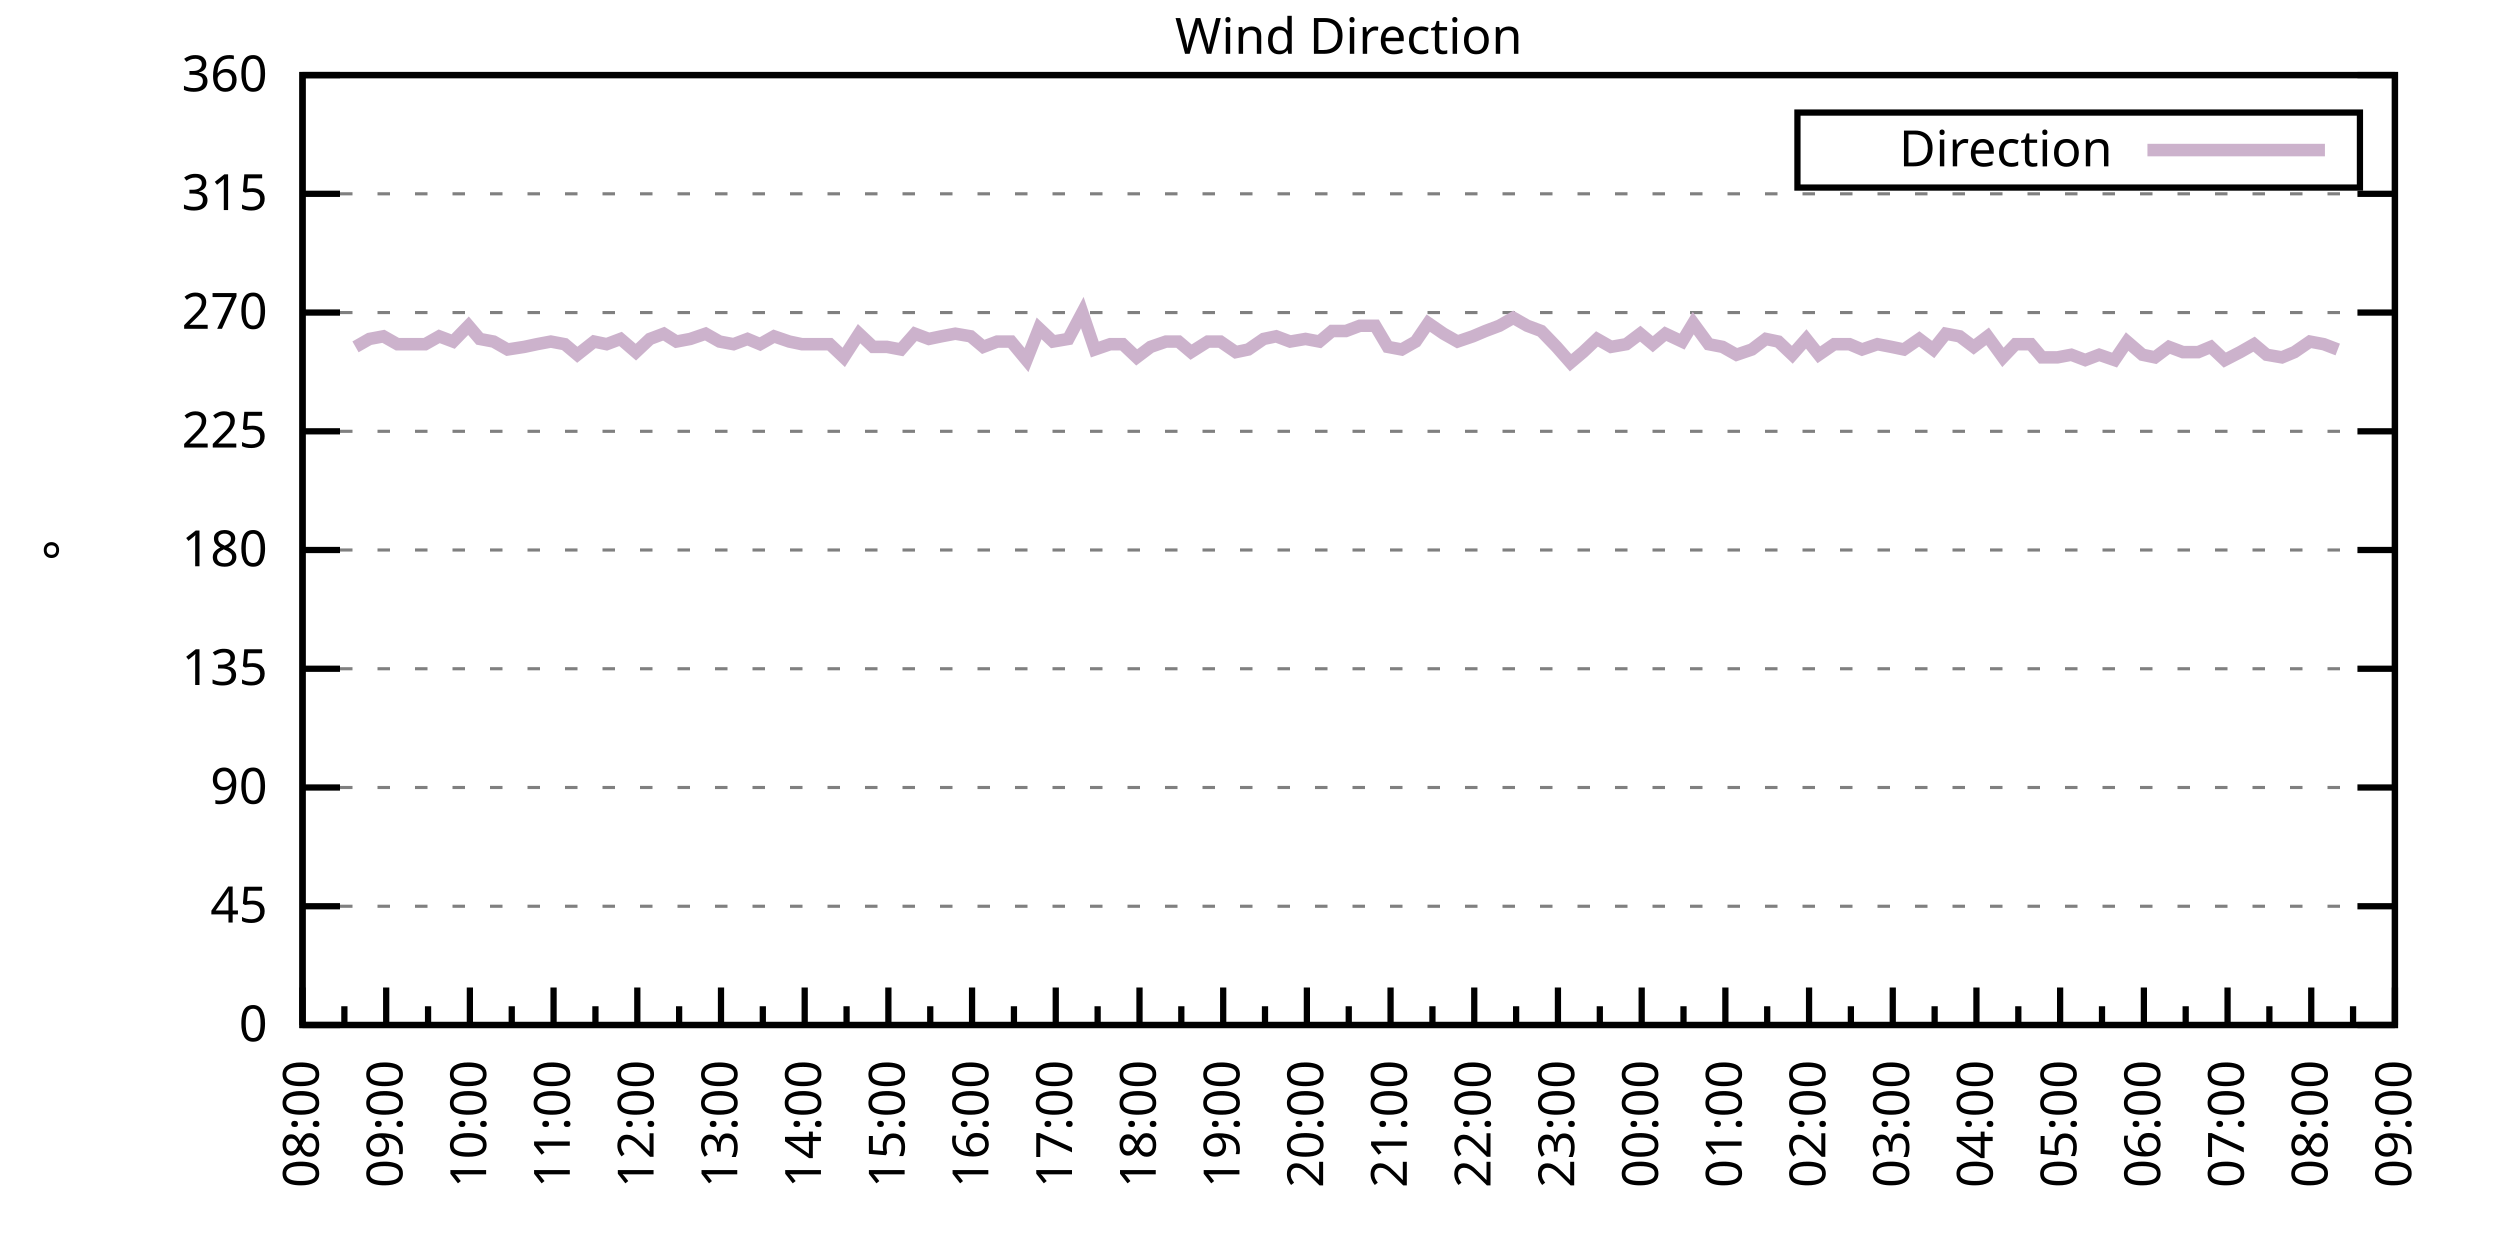
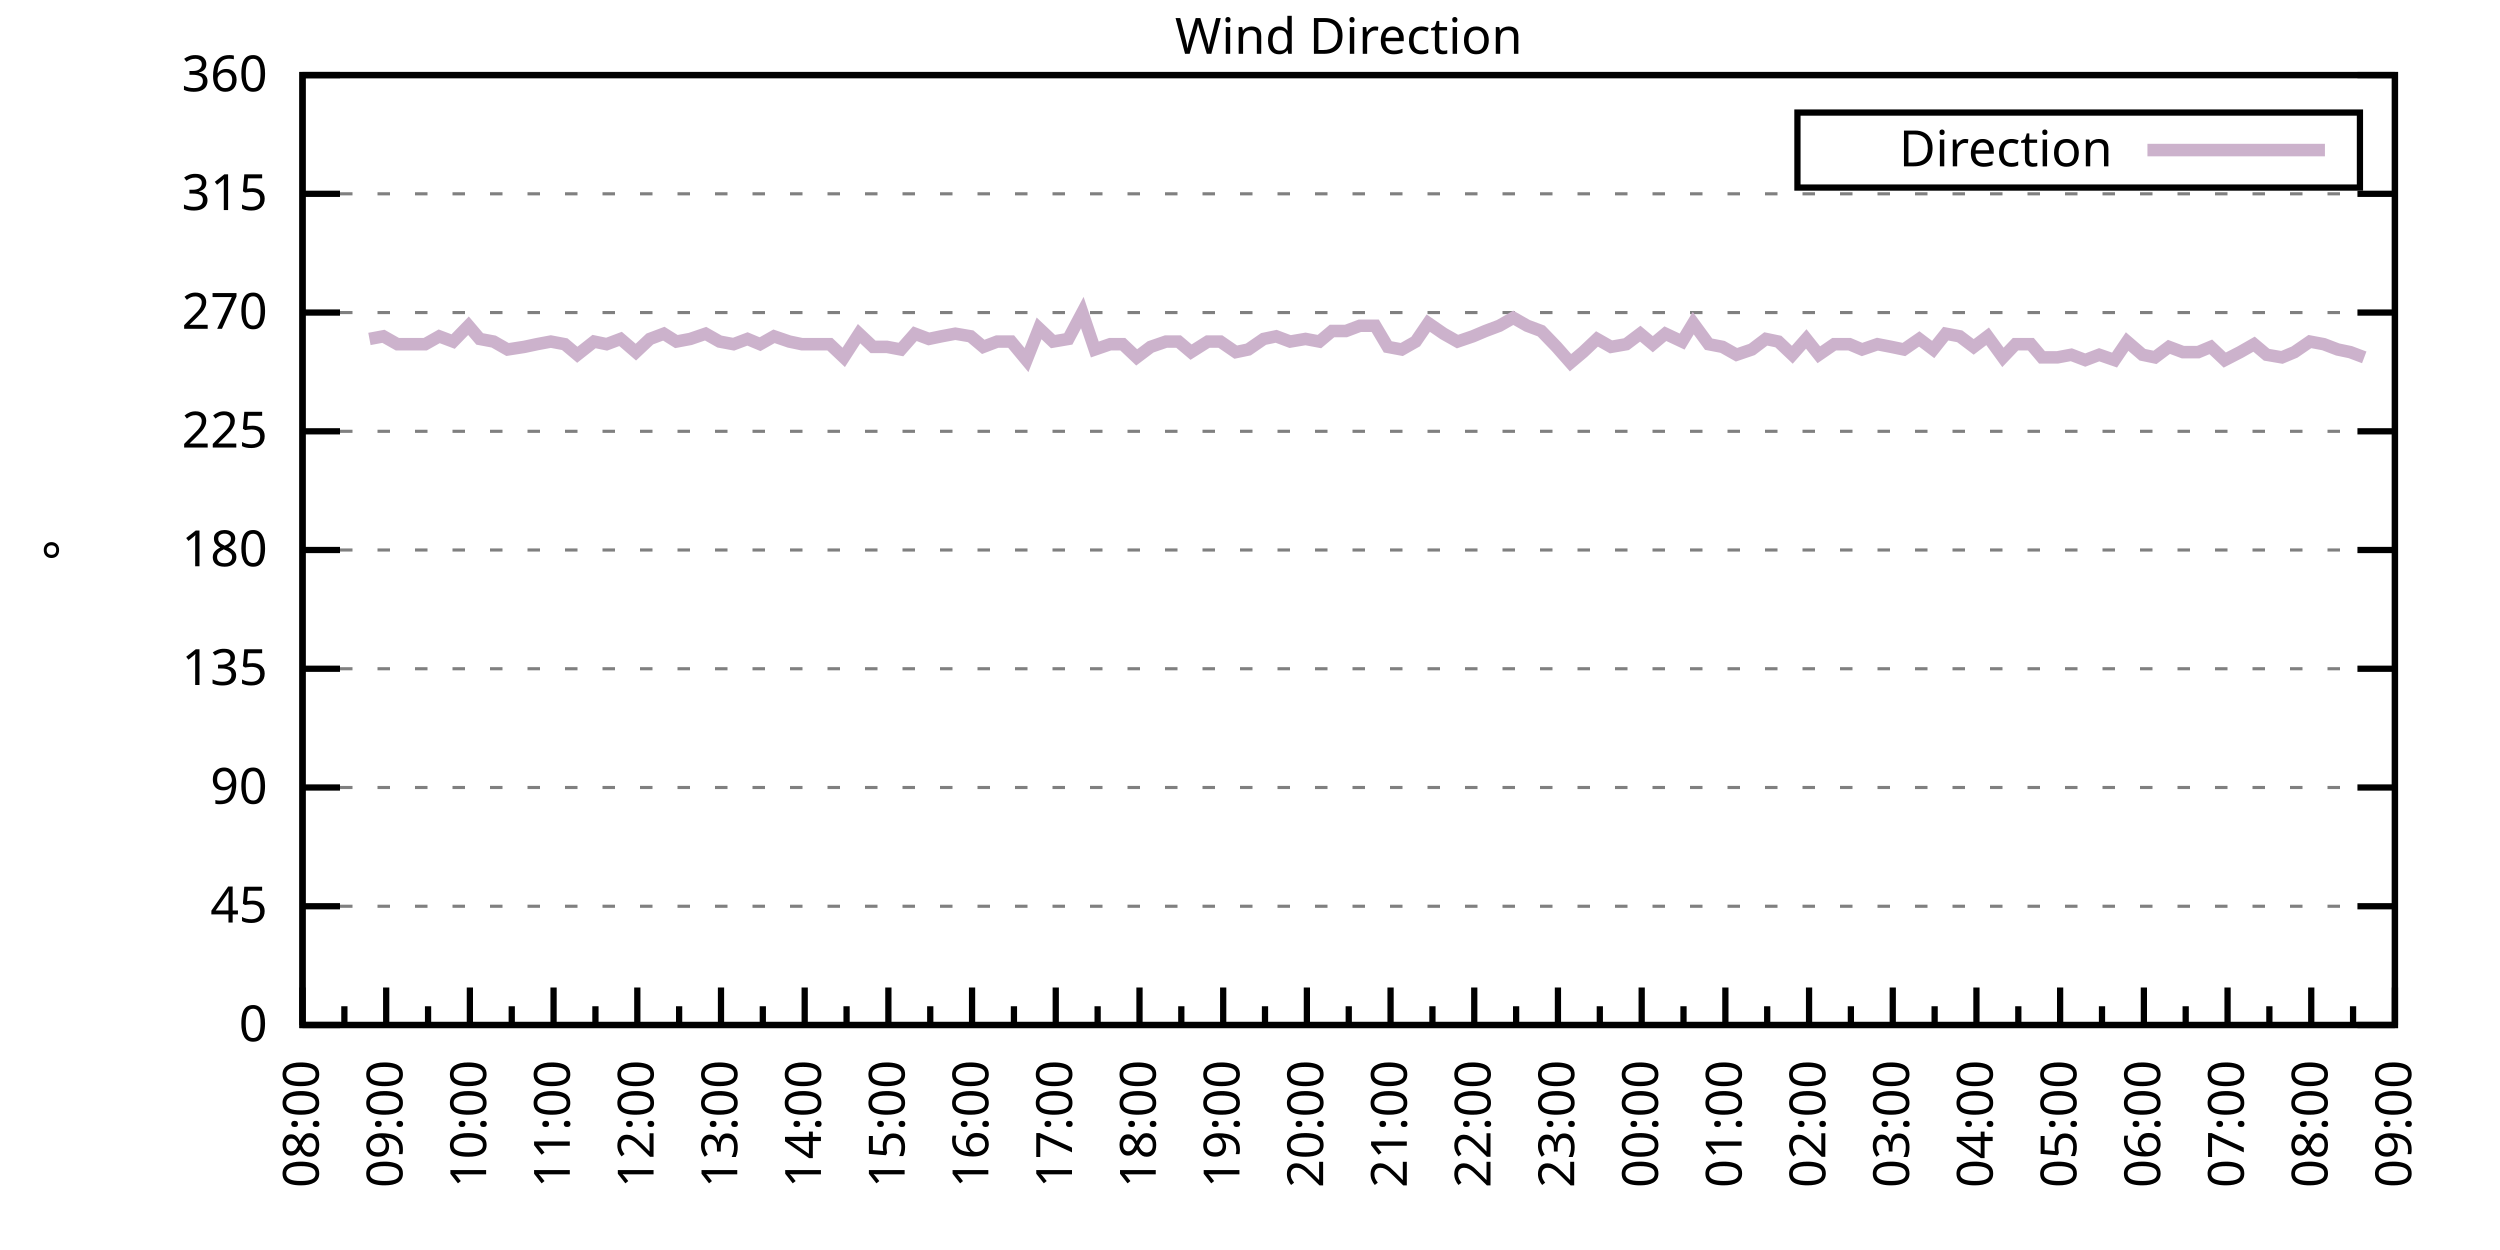
<svg xmlns="http://www.w3.org/2000/svg" xmlns:xlink="http://www.w3.org/1999/xlink" width="400" height="200" viewBox="0 0 400 200">
  <g id="gnuplot_canvas">
    <rect x="0" y="0" width="400" height="200" fill="none" />
    <defs>
      <circle id="gpDot" r="0.5" stroke-width="0.5" stroke="currentColor" />
      <path id="gpPt0" stroke-width="0.333" stroke="currentColor" d="M-1,0 h2 M0,-1 v2" />
      <path id="gpPt1" stroke-width="0.333" stroke="currentColor" d="M-1,-1 L1,1 M1,-1 L-1,1" />
      <path id="gpPt2" stroke-width="0.333" stroke="currentColor" d="M-1,0 L1,0 M0,-1 L0,1 M-1,-1 L1,1 M-1,1 L1,-1" />
      <rect id="gpPt3" stroke-width="0.333" stroke="currentColor" x="-1" y="-1" width="2" height="2" />
      <rect id="gpPt4" stroke-width="0.333" stroke="currentColor" fill="currentColor" x="-1" y="-1" width="2" height="2" />
      <circle id="gpPt5" stroke-width="0.333" stroke="currentColor" cx="0" cy="0" r="1" />
      <use xlink:href="#gpPt5" id="gpPt6" fill="currentColor" stroke="none" />
      <path id="gpPt7" stroke-width="0.333" stroke="currentColor" d="M0,-1.33 L-1.33,0.67 L1.33,0.67 z" />
      <use xlink:href="#gpPt7" id="gpPt8" fill="currentColor" stroke="none" />
      <use xlink:href="#gpPt7" id="gpPt9" stroke="currentColor" transform="rotate(180)" />
      <use xlink:href="#gpPt9" id="gpPt10" fill="currentColor" stroke="none" />
      <use xlink:href="#gpPt3" id="gpPt11" stroke="currentColor" transform="rotate(45)" />
      <use xlink:href="#gpPt11" id="gpPt12" fill="currentColor" stroke="none" />
      <path id="gpPt13" stroke-width="0.333" stroke="currentColor" d="M0,1.330 L1.265,0.411 L0.782,-1.067 L-0.782,-1.076 L-1.265,0.411 z" />
      <use xlink:href="#gpPt13" id="gpPt14" fill="currentColor" stroke="none" />
      <filter id="textbox" filterUnits="objectBoundingBox" x="0" y="0" height="1" width="1">
        <feFlood flood-color="white" flood-opacity="1" result="bgnd" />
        <feComposite in="SourceGraphic" in2="bgnd" operator="atop" />
      </filter>
      <filter id="greybox" filterUnits="objectBoundingBox" x="0" y="0" height="1" width="1">
        <feFlood flood-color="lightgrey" flood-opacity="1" result="grey" />
        <feComposite in="SourceGraphic" in2="grey" operator="atop" />
      </filter>
    </defs>
    <g fill="none" color="white" stroke="currentColor" stroke-width="1.00" stroke-linecap="butt" stroke-linejoin="miter">
</g>
    <g fill="none" color="black" stroke="currentColor" stroke-width="1.00" stroke-linecap="butt" stroke-linejoin="miter">
      <g stroke="none" shape-rendering="crispEdges">
        <polygon fill="rgb(255, 255, 255)" points="48.40,164.00 383.18,164.00 383.18,12.02 48.40,12.02 " />
      </g>
    </g>
    <g fill="none" color="black" stroke="currentColor" stroke-width="1.00" stroke-linecap="butt" stroke-linejoin="miter">
</g>
    <g fill="none" color="black" stroke="black" stroke-width="0.50" stroke-linecap="butt" stroke-linejoin="miter">
</g>
    <g fill="none" color="gray" stroke="currentColor" stroke-width="0.50" stroke-linecap="butt" stroke-linejoin="miter">
      <path stroke="gray" stroke-dasharray="2,4" class="gridline" d="M48.40,164.00 L383.19,164.00  " />
    </g>
    <g fill="none" color="gray" stroke="gray" stroke-width="1.00" stroke-linecap="butt" stroke-linejoin="miter">
</g>
    <g fill="none" color="black" stroke="currentColor" stroke-width="1.00" stroke-linecap="butt" stroke-linejoin="miter">
      <path stroke="black" d="M48.40,164.00 L54.40,164.00 M383.19,164.00 L377.19,164.00  " />
      <g transform="translate(42.80,166.60)" stroke="none" fill="black" font-family="Sans" font-size="8.00" text-anchor="end">
        <text>
          <tspan font-family="Sans"> 0</tspan>
        </text>
      </g>
    </g>
    <g fill="none" color="black" stroke="currentColor" stroke-width="1.00" stroke-linecap="butt" stroke-linejoin="miter">
</g>
    <g fill="none" color="black" stroke="black" stroke-width="0.50" stroke-linecap="butt" stroke-linejoin="miter">
</g>
    <g fill="none" color="gray" stroke="currentColor" stroke-width="0.50" stroke-linecap="butt" stroke-linejoin="miter">
      <path stroke="gray" stroke-dasharray="2,4" class="gridline" d="M48.40,145.00 L383.19,145.00  " />
    </g>
    <g fill="none" color="gray" stroke="gray" stroke-width="1.00" stroke-linecap="butt" stroke-linejoin="miter">
</g>
    <g fill="none" color="black" stroke="currentColor" stroke-width="1.00" stroke-linecap="butt" stroke-linejoin="miter">
      <path stroke="black" d="M48.40,145.00 L54.40,145.00 M383.19,145.00 L377.19,145.00  " />
      <g transform="translate(42.80,147.60)" stroke="none" fill="black" font-family="Sans" font-size="8.00" text-anchor="end">
        <text>
          <tspan font-family="Sans"> 45</tspan>
        </text>
      </g>
    </g>
    <g fill="none" color="black" stroke="currentColor" stroke-width="1.00" stroke-linecap="butt" stroke-linejoin="miter">
</g>
    <g fill="none" color="black" stroke="black" stroke-width="0.50" stroke-linecap="butt" stroke-linejoin="miter">
</g>
    <g fill="none" color="gray" stroke="currentColor" stroke-width="0.50" stroke-linecap="butt" stroke-linejoin="miter">
      <path stroke="gray" stroke-dasharray="2,4" class="gridline" d="M48.40,126.00 L383.19,126.00  " />
    </g>
    <g fill="none" color="gray" stroke="gray" stroke-width="1.00" stroke-linecap="butt" stroke-linejoin="miter">
</g>
    <g fill="none" color="black" stroke="currentColor" stroke-width="1.00" stroke-linecap="butt" stroke-linejoin="miter">
      <path stroke="black" d="M48.40,126.00 L54.40,126.00 M383.19,126.00 L377.19,126.00  " />
      <g transform="translate(42.80,128.60)" stroke="none" fill="black" font-family="Sans" font-size="8.00" text-anchor="end">
        <text>
          <tspan font-family="Sans"> 90</tspan>
        </text>
      </g>
    </g>
    <g fill="none" color="black" stroke="currentColor" stroke-width="1.00" stroke-linecap="butt" stroke-linejoin="miter">
</g>
    <g fill="none" color="black" stroke="black" stroke-width="0.50" stroke-linecap="butt" stroke-linejoin="miter">
</g>
    <g fill="none" color="gray" stroke="currentColor" stroke-width="0.50" stroke-linecap="butt" stroke-linejoin="miter">
      <path stroke="gray" stroke-dasharray="2,4" class="gridline" d="M48.40,107.00 L383.19,107.00  " />
    </g>
    <g fill="none" color="gray" stroke="gray" stroke-width="1.00" stroke-linecap="butt" stroke-linejoin="miter">
</g>
    <g fill="none" color="black" stroke="currentColor" stroke-width="1.00" stroke-linecap="butt" stroke-linejoin="miter">
      <path stroke="black" d="M48.40,107.00 L54.40,107.00 M383.19,107.00 L377.19,107.00  " />
      <g transform="translate(42.80,109.60)" stroke="none" fill="black" font-family="Sans" font-size="8.00" text-anchor="end">
        <text>
          <tspan font-family="Sans"> 135</tspan>
        </text>
      </g>
    </g>
    <g fill="none" color="black" stroke="currentColor" stroke-width="1.00" stroke-linecap="butt" stroke-linejoin="miter">
</g>
    <g fill="none" color="black" stroke="black" stroke-width="0.50" stroke-linecap="butt" stroke-linejoin="miter">
</g>
    <g fill="none" color="gray" stroke="currentColor" stroke-width="0.50" stroke-linecap="butt" stroke-linejoin="miter">
      <path stroke="gray" stroke-dasharray="2,4" class="gridline" d="M48.40,88.00 L383.19,88.00  " />
    </g>
    <g fill="none" color="gray" stroke="gray" stroke-width="1.00" stroke-linecap="butt" stroke-linejoin="miter">
</g>
    <g fill="none" color="black" stroke="currentColor" stroke-width="1.00" stroke-linecap="butt" stroke-linejoin="miter">
      <path stroke="black" d="M48.40,88.00 L54.40,88.00 M383.19,88.00 L377.19,88.00  " />
      <g transform="translate(42.80,90.60)" stroke="none" fill="black" font-family="Sans" font-size="8.00" text-anchor="end">
        <text>
          <tspan font-family="Sans"> 180</tspan>
        </text>
      </g>
    </g>
    <g fill="none" color="black" stroke="currentColor" stroke-width="1.00" stroke-linecap="butt" stroke-linejoin="miter">
</g>
    <g fill="none" color="black" stroke="black" stroke-width="0.50" stroke-linecap="butt" stroke-linejoin="miter">
</g>
    <g fill="none" color="gray" stroke="currentColor" stroke-width="0.50" stroke-linecap="butt" stroke-linejoin="miter">
      <path stroke="gray" stroke-dasharray="2,4" class="gridline" d="M48.40,69.01 L383.19,69.01  " />
    </g>
    <g fill="none" color="gray" stroke="gray" stroke-width="1.00" stroke-linecap="butt" stroke-linejoin="miter">
</g>
    <g fill="none" color="black" stroke="currentColor" stroke-width="1.00" stroke-linecap="butt" stroke-linejoin="miter">
      <path stroke="black" d="M48.40,69.01 L54.40,69.01 M383.19,69.01 L377.19,69.01  " />
      <g transform="translate(42.80,71.61)" stroke="none" fill="black" font-family="Sans" font-size="8.00" text-anchor="end">
        <text>
          <tspan font-family="Sans"> 225</tspan>
        </text>
      </g>
    </g>
    <g fill="none" color="black" stroke="currentColor" stroke-width="1.00" stroke-linecap="butt" stroke-linejoin="miter">
</g>
    <g fill="none" color="black" stroke="black" stroke-width="0.50" stroke-linecap="butt" stroke-linejoin="miter">
</g>
    <g fill="none" color="gray" stroke="currentColor" stroke-width="0.50" stroke-linecap="butt" stroke-linejoin="miter">
      <path stroke="gray" stroke-dasharray="2,4" class="gridline" d="M48.40,50.01 L383.19,50.01  " />
    </g>
    <g fill="none" color="gray" stroke="gray" stroke-width="1.00" stroke-linecap="butt" stroke-linejoin="miter">
</g>
    <g fill="none" color="black" stroke="currentColor" stroke-width="1.00" stroke-linecap="butt" stroke-linejoin="miter">
      <path stroke="black" d="M48.40,50.01 L54.40,50.01 M383.19,50.01 L377.19,50.01  " />
      <g transform="translate(42.80,52.61)" stroke="none" fill="black" font-family="Sans" font-size="8.00" text-anchor="end">
        <text>
          <tspan font-family="Sans"> 270</tspan>
        </text>
      </g>
    </g>
    <g fill="none" color="black" stroke="currentColor" stroke-width="1.00" stroke-linecap="butt" stroke-linejoin="miter">
</g>
    <g fill="none" color="black" stroke="black" stroke-width="0.50" stroke-linecap="butt" stroke-linejoin="miter">
</g>
    <g fill="none" color="gray" stroke="currentColor" stroke-width="0.50" stroke-linecap="butt" stroke-linejoin="miter">
      <path stroke="gray" stroke-dasharray="2,4" class="gridline" d="M48.40,31.01 L383.19,31.01  " />
    </g>
    <g fill="none" color="gray" stroke="gray" stroke-width="1.00" stroke-linecap="butt" stroke-linejoin="miter">
</g>
    <g fill="none" color="black" stroke="currentColor" stroke-width="1.00" stroke-linecap="butt" stroke-linejoin="miter">
      <path stroke="black" d="M48.40,31.01 L54.40,31.01 M383.19,31.01 L377.19,31.01  " />
      <g transform="translate(42.80,33.61)" stroke="none" fill="black" font-family="Sans" font-size="8.00" text-anchor="end">
        <text>
          <tspan font-family="Sans"> 315</tspan>
        </text>
      </g>
    </g>
    <g fill="none" color="black" stroke="currentColor" stroke-width="1.00" stroke-linecap="butt" stroke-linejoin="miter">
</g>
    <g fill="none" color="black" stroke="black" stroke-width="0.50" stroke-linecap="butt" stroke-linejoin="miter">
</g>
    <g fill="none" color="gray" stroke="currentColor" stroke-width="0.50" stroke-linecap="butt" stroke-linejoin="miter">
      <path stroke="gray" stroke-dasharray="2,4" class="gridline" d="M48.40,12.01 L383.19,12.01  " />
    </g>
    <g fill="none" color="gray" stroke="gray" stroke-width="1.00" stroke-linecap="butt" stroke-linejoin="miter">
</g>
    <g fill="none" color="black" stroke="currentColor" stroke-width="1.00" stroke-linecap="butt" stroke-linejoin="miter">
      <path stroke="black" d="M48.40,12.01 L54.40,12.01 M383.19,12.01 L377.19,12.01  " />
      <g transform="translate(42.80,14.61)" stroke="none" fill="black" font-family="Sans" font-size="8.00" text-anchor="end">
        <text>
          <tspan font-family="Sans"> 360</tspan>
        </text>
      </g>
    </g>
    <g fill="none" color="black" stroke="currentColor" stroke-width="1.00" stroke-linecap="butt" stroke-linejoin="miter">
      <path stroke="black" d="M48.40,164.00 L48.40,158.00  " />
      <g transform="translate(51.00,169.60) rotate(270)" stroke="none" fill="black" font-family="Sans" font-size="8.00" text-anchor="end">
        <text>
          <tspan font-family="Sans">08:00</tspan>
        </text>
      </g>
    </g>
    <g fill="none" color="black" stroke="currentColor" stroke-width="1.00" stroke-linecap="butt" stroke-linejoin="miter">
      <path stroke="black" d="M55.10,164.00 L55.10,161.00 M61.79,164.00 L61.79,158.00  " />
      <g transform="translate(64.39,169.60) rotate(270)" stroke="none" fill="black" font-family="Sans" font-size="8.00" text-anchor="end">
        <text>
          <tspan font-family="Sans">09:00</tspan>
        </text>
      </g>
    </g>
    <g fill="none" color="black" stroke="currentColor" stroke-width="1.00" stroke-linecap="butt" stroke-linejoin="miter">
      <path stroke="black" d="M68.49,164.00 L68.49,161.00 M75.18,164.00 L75.18,158.00  " />
      <g transform="translate(77.78,169.60) rotate(270)" stroke="none" fill="black" font-family="Sans" font-size="8.00" text-anchor="end">
        <text>
          <tspan font-family="Sans">10:00</tspan>
        </text>
      </g>
    </g>
    <g fill="none" color="black" stroke="currentColor" stroke-width="1.00" stroke-linecap="butt" stroke-linejoin="miter">
      <path stroke="black" d="M81.88,164.00 L81.88,161.00 M88.57,164.00 L88.57,158.00  " />
      <g transform="translate(91.17,169.60) rotate(270)" stroke="none" fill="black" font-family="Sans" font-size="8.00" text-anchor="end">
        <text>
          <tspan font-family="Sans">11:00</tspan>
        </text>
      </g>
    </g>
    <g fill="none" color="black" stroke="currentColor" stroke-width="1.00" stroke-linecap="butt" stroke-linejoin="miter">
      <path stroke="black" d="M95.27,164.00 L95.27,161.00 M101.97,164.00 L101.97,158.00  " />
      <g transform="translate(104.57,169.60) rotate(270)" stroke="none" fill="black" font-family="Sans" font-size="8.00" text-anchor="end">
        <text>
          <tspan font-family="Sans">12:00</tspan>
        </text>
      </g>
    </g>
    <g fill="none" color="black" stroke="currentColor" stroke-width="1.00" stroke-linecap="butt" stroke-linejoin="miter">
      <path stroke="black" d="M108.66,164.00 L108.66,161.00 M115.36,164.00 L115.36,158.00  " />
      <g transform="translate(117.96,169.60) rotate(270)" stroke="none" fill="black" font-family="Sans" font-size="8.00" text-anchor="end">
        <text>
          <tspan font-family="Sans">13:00</tspan>
        </text>
      </g>
    </g>
    <g fill="none" color="black" stroke="currentColor" stroke-width="1.00" stroke-linecap="butt" stroke-linejoin="miter">
      <path stroke="black" d="M122.05,164.00 L122.05,161.00 M128.75,164.00 L128.75,158.00  " />
      <g transform="translate(131.35,169.60) rotate(270)" stroke="none" fill="black" font-family="Sans" font-size="8.00" text-anchor="end">
        <text>
          <tspan font-family="Sans">14:00</tspan>
        </text>
      </g>
    </g>
    <g fill="none" color="black" stroke="currentColor" stroke-width="1.00" stroke-linecap="butt" stroke-linejoin="miter">
      <path stroke="black" d="M135.45,164.00 L135.45,161.00 M142.14,164.00 L142.14,158.00  " />
      <g transform="translate(144.74,169.60) rotate(270)" stroke="none" fill="black" font-family="Sans" font-size="8.00" text-anchor="end">
        <text>
          <tspan font-family="Sans">15:00</tspan>
        </text>
      </g>
    </g>
    <g fill="none" color="black" stroke="currentColor" stroke-width="1.00" stroke-linecap="butt" stroke-linejoin="miter">
      <path stroke="black" d="M148.84,164.00 L148.84,161.00 M155.53,164.00 L155.53,158.00  " />
      <g transform="translate(158.13,169.60) rotate(270)" stroke="none" fill="black" font-family="Sans" font-size="8.00" text-anchor="end">
        <text>
          <tspan font-family="Sans">16:00</tspan>
        </text>
      </g>
    </g>
    <g fill="none" color="black" stroke="currentColor" stroke-width="1.00" stroke-linecap="butt" stroke-linejoin="miter">
      <path stroke="black" d="M162.23,164.00 L162.23,161.00 M168.92,164.00 L168.92,158.00  " />
      <g transform="translate(171.52,169.60) rotate(270)" stroke="none" fill="black" font-family="Sans" font-size="8.00" text-anchor="end">
        <text>
          <tspan font-family="Sans">17:00</tspan>
        </text>
      </g>
    </g>
    <g fill="none" color="black" stroke="currentColor" stroke-width="1.00" stroke-linecap="butt" stroke-linejoin="miter">
      <path stroke="black" d="M175.62,164.00 L175.62,161.00 M182.32,164.00 L182.32,158.00  " />
      <g transform="translate(184.92,169.60) rotate(270)" stroke="none" fill="black" font-family="Sans" font-size="8.00" text-anchor="end">
        <text>
          <tspan font-family="Sans">18:00</tspan>
        </text>
      </g>
    </g>
    <g fill="none" color="black" stroke="currentColor" stroke-width="1.00" stroke-linecap="butt" stroke-linejoin="miter">
      <path stroke="black" d="M189.01,164.00 L189.01,161.00 M195.71,164.00 L195.71,158.00  " />
      <g transform="translate(198.31,169.60) rotate(270)" stroke="none" fill="black" font-family="Sans" font-size="8.00" text-anchor="end">
        <text>
          <tspan font-family="Sans">19:00</tspan>
        </text>
      </g>
    </g>
    <g fill="none" color="black" stroke="currentColor" stroke-width="1.00" stroke-linecap="butt" stroke-linejoin="miter">
      <path stroke="black" d="M202.40,164.00 L202.40,161.00 M209.10,164.00 L209.10,158.00  " />
      <g transform="translate(211.70,169.60) rotate(270)" stroke="none" fill="black" font-family="Sans" font-size="8.00" text-anchor="end">
        <text>
          <tspan font-family="Sans">20:00</tspan>
        </text>
      </g>
    </g>
    <g fill="none" color="black" stroke="currentColor" stroke-width="1.00" stroke-linecap="butt" stroke-linejoin="miter">
      <path stroke="black" d="M215.80,164.00 L215.80,161.00 M222.49,164.00 L222.49,158.00  " />
      <g transform="translate(225.09,169.60) rotate(270)" stroke="none" fill="black" font-family="Sans" font-size="8.00" text-anchor="end">
        <text>
          <tspan font-family="Sans">21:00</tspan>
        </text>
      </g>
    </g>
    <g fill="none" color="black" stroke="currentColor" stroke-width="1.00" stroke-linecap="butt" stroke-linejoin="miter">
      <path stroke="black" d="M229.19,164.00 L229.19,161.00 M235.88,164.00 L235.88,158.00  " />
      <g transform="translate(238.48,169.60) rotate(270)" stroke="none" fill="black" font-family="Sans" font-size="8.00" text-anchor="end">
        <text>
          <tspan font-family="Sans">22:00</tspan>
        </text>
      </g>
    </g>
    <g fill="none" color="black" stroke="currentColor" stroke-width="1.00" stroke-linecap="butt" stroke-linejoin="miter">
      <path stroke="black" d="M242.58,164.00 L242.58,161.00 M249.27,164.00 L249.27,158.00  " />
      <g transform="translate(251.87,169.60) rotate(270)" stroke="none" fill="black" font-family="Sans" font-size="8.00" text-anchor="end">
        <text>
          <tspan font-family="Sans">23:00</tspan>
        </text>
      </g>
    </g>
    <g fill="none" color="black" stroke="currentColor" stroke-width="1.00" stroke-linecap="butt" stroke-linejoin="miter">
      <path stroke="black" d="M255.97,164.00 L255.97,161.00 M262.67,164.00 L262.67,158.00  " />
      <g transform="translate(265.27,169.60) rotate(270)" stroke="none" fill="black" font-family="Sans" font-size="8.00" text-anchor="end">
        <text>
          <tspan font-family="Sans">00:00</tspan>
        </text>
      </g>
    </g>
    <g fill="none" color="black" stroke="currentColor" stroke-width="1.00" stroke-linecap="butt" stroke-linejoin="miter">
      <path stroke="black" d="M269.36,164.00 L269.36,161.00 M276.06,164.00 L276.06,158.00  " />
      <g transform="translate(278.66,169.60) rotate(270)" stroke="none" fill="black" font-family="Sans" font-size="8.00" text-anchor="end">
        <text>
          <tspan font-family="Sans">01:00</tspan>
        </text>
      </g>
    </g>
    <g fill="none" color="black" stroke="currentColor" stroke-width="1.00" stroke-linecap="butt" stroke-linejoin="miter">
      <path stroke="black" d="M282.75,164.00 L282.75,161.00 M289.45,164.00 L289.45,158.00  " />
      <g transform="translate(292.05,169.60) rotate(270)" stroke="none" fill="black" font-family="Sans" font-size="8.00" text-anchor="end">
        <text>
          <tspan font-family="Sans">02:00</tspan>
        </text>
      </g>
    </g>
    <g fill="none" color="black" stroke="currentColor" stroke-width="1.00" stroke-linecap="butt" stroke-linejoin="miter">
      <path stroke="black" d="M296.14,164.00 L296.14,161.00 M302.84,164.00 L302.84,158.00  " />
      <g transform="translate(305.44,169.60) rotate(270)" stroke="none" fill="black" font-family="Sans" font-size="8.00" text-anchor="end">
        <text>
          <tspan font-family="Sans">03:00</tspan>
        </text>
      </g>
    </g>
    <g fill="none" color="black" stroke="currentColor" stroke-width="1.00" stroke-linecap="butt" stroke-linejoin="miter">
      <path stroke="black" d="M309.54,164.00 L309.54,161.00 M316.23,164.00 L316.23,158.00  " />
      <g transform="translate(318.83,169.60) rotate(270)" stroke="none" fill="black" font-family="Sans" font-size="8.00" text-anchor="end">
        <text>
          <tspan font-family="Sans">04:00</tspan>
        </text>
      </g>
    </g>
    <g fill="none" color="black" stroke="currentColor" stroke-width="1.00" stroke-linecap="butt" stroke-linejoin="miter">
      <path stroke="black" d="M322.93,164.00 L322.93,161.00 M329.62,164.00 L329.62,158.00  " />
      <g transform="translate(332.22,169.60) rotate(270)" stroke="none" fill="black" font-family="Sans" font-size="8.00" text-anchor="end">
        <text>
          <tspan font-family="Sans">05:00</tspan>
        </text>
      </g>
    </g>
    <g fill="none" color="black" stroke="currentColor" stroke-width="1.00" stroke-linecap="butt" stroke-linejoin="miter">
      <path stroke="black" d="M336.32,164.00 L336.32,161.00 M343.02,164.00 L343.02,158.00  " />
      <g transform="translate(345.62,169.60) rotate(270)" stroke="none" fill="black" font-family="Sans" font-size="8.00" text-anchor="end">
        <text>
          <tspan font-family="Sans">06:00</tspan>
        </text>
      </g>
    </g>
    <g fill="none" color="black" stroke="currentColor" stroke-width="1.00" stroke-linecap="butt" stroke-linejoin="miter">
      <path stroke="black" d="M349.71,164.00 L349.71,161.00 M356.41,164.00 L356.41,158.00  " />
      <g transform="translate(359.01,169.60) rotate(270)" stroke="none" fill="black" font-family="Sans" font-size="8.00" text-anchor="end">
        <text>
          <tspan font-family="Sans">07:00</tspan>
        </text>
      </g>
    </g>
    <g fill="none" color="black" stroke="currentColor" stroke-width="1.00" stroke-linecap="butt" stroke-linejoin="miter">
      <path stroke="black" d="M363.10,164.00 L363.10,161.00 M369.80,164.00 L369.80,158.00  " />
      <g transform="translate(372.40,169.60) rotate(270)" stroke="none" fill="black" font-family="Sans" font-size="8.00" text-anchor="end">
        <text>
          <tspan font-family="Sans">08:00</tspan>
        </text>
      </g>
    </g>
    <g fill="none" color="black" stroke="currentColor" stroke-width="1.00" stroke-linecap="butt" stroke-linejoin="miter">
      <path stroke="black" d="M376.49,164.00 L376.49,161.00 M383.19,164.00 L383.19,158.00  " />
      <g transform="translate(385.79,169.60) rotate(270)" stroke="none" fill="black" font-family="Sans" font-size="8.00" text-anchor="end">
        <text>
          <tspan font-family="Sans">09:00</tspan>
        </text>
      </g>
    </g>
    <g fill="none" color="black" stroke="currentColor" stroke-width="1.00" stroke-linecap="butt" stroke-linejoin="miter">
</g>
    <g fill="none" color="black" stroke="currentColor" stroke-width="1.00" stroke-linecap="butt" stroke-linejoin="miter">
      <path stroke="black" d="M48.40,12.01 L48.40,164.00 L383.19,164.00 L383.19,12.01 L48.40,12.01 Z  " />
    </g>
    <g fill="none" color="black" stroke="currentColor" stroke-width="1.00" stroke-linecap="butt" stroke-linejoin="miter">
      <g transform="translate(12.80,88.01) rotate(270)" stroke="none" fill="black" font-family="Sans" font-size="8.00" text-anchor="middle">
        <text>
          <tspan font-family="Sans">°</tspan>
        </text>
      </g>
    </g>
    <g fill="none" color="black" stroke="currentColor" stroke-width="1.00" stroke-linecap="butt" stroke-linejoin="miter">
</g>
    <g fill="none" color="black" stroke="currentColor" stroke-width="1.00" stroke-linecap="butt" stroke-linejoin="miter">
      <path stroke="black" d="M287.59,30.01 L287.59,18.01 L377.59,18.01 L377.59,30.01 L287.59,30.01 Z  " />
    </g>
    <g id="Wind_direction_plot_1">
      <g fill="none" color="white" stroke="black" stroke-width="2.00" stroke-linecap="butt" stroke-linejoin="miter">
</g>
      <g fill="none" color="black" stroke="currentColor" stroke-width="2.00" stroke-linecap="butt" stroke-linejoin="miter">
        <g transform="translate(337.99,26.61)" stroke="none" fill="black" font-family="Sans" font-size="8.00" text-anchor="end">
          <text>
            <tspan font-family="Sans">Direction</tspan>
          </text>
        </g>
      </g>
      <g fill="none" color="black" stroke="currentColor" stroke-width="2.00" stroke-linecap="butt" stroke-linejoin="miter">
-         <path stroke="rgb(204, 178, 204)" d="M343.59,24.01 L371.99,24.01 M56.88,55.50 L59.11,54.23 L61.35,53.81 L63.58,55.07 L66.03,55.07 L68.04,55.07   L70.27,53.81 L72.50,54.65 L74.96,52.12 L76.75,54.23 L78.98,54.65 L81.21,55.92 L83.89,55.50 L85.90,55.07   L88.13,54.65 L90.36,55.07 L92.37,56.76 L95.05,54.65 L97.06,55.07 L99.29,54.23 L101.74,56.34 L103.98,54.23   L106.21,53.39 L108.22,54.65 L110.45,54.23 L112.90,53.39 L115.13,54.65 L117.37,55.07 L119.60,54.23 L121.61,55.07   L123.84,53.81 L126.29,54.65 L128.30,55.07 L130.54,55.07 L132.77,55.07 L135.00,57.18 L137.45,53.39 L139.69,55.50   L141.92,55.50 L144.15,55.92 L146.38,53.39 L148.61,54.23 L150.62,53.81 L152.85,53.39 L155.31,53.81 L157.32,55.50   L159.55,54.65 L161.78,54.65 L164.24,57.61 L166.25,52.54 L168.48,54.65 L170.93,54.23 L173.17,50.01 L175.17,55.92   L177.63,55.07 L179.64,55.07 L181.87,57.18 L184.10,55.50 L186.56,54.65 L188.57,54.65 L190.57,56.34 L193.25,54.65   L195.26,54.65 L197.72,56.34 L199.73,55.92 L202.18,54.23 L204.19,53.81 L206.42,54.65 L208.88,54.23 L211.11,54.65   L213.12,52.96 L215.35,52.96 L217.58,52.12 L220.04,52.12 L222.04,55.50 L224.28,55.92 L226.51,54.65 L228.52,51.70   L230.97,53.39 L233.20,54.65 L235.66,53.81 L237.67,52.96 L239.90,52.12 L242.13,50.85 L244.36,52.12 L246.60,52.96   L249.05,55.50 L251.28,58.03 L253.29,56.34 L255.52,54.23 L257.76,55.50 L260.21,55.07 L262.44,53.39 L264.45,55.07   L266.46,53.39 L269.14,54.65 L270.92,51.70 L273.38,55.07 L275.61,55.50 L277.84,56.76 L280.30,55.92 L282.53,54.23   L284.54,54.65 L286.77,56.76 L289.00,54.23 L291.01,56.76 L293.47,55.07 L295.92,55.07 L297.93,55.92 L300.39,55.07   L302.62,55.50 L304.63,55.92 L307.08,54.23 L309.31,55.92 L311.32,53.39 L313.55,53.81 L315.79,55.50 L318.02,53.81   L320.47,57.18 L322.48,55.07 L324.94,55.07 L326.72,57.18 L329.18,57.18 L331.41,56.76 L333.64,57.61 L335.87,56.76   L338.33,57.61 L340.34,54.65 L342.79,56.76 L344.80,57.18 L347.03,55.50 L349.26,56.34 L351.72,56.34 L353.73,55.50   L355.96,57.61 L358.42,56.34 L360.65,55.07 L362.66,56.76 L365.11,57.18 L367.12,56.34 L369.58,54.65 L371.81,55.07   L374.04,55.92  " />
+         <path stroke="rgb(204, 178, 204)" d="M343.59,24.01 L371.99,24.01 M59.11,54.23 L61.35,53.81 L63.58,55.07 L66.03,55.07 L68.04,55.07 L70.27,53.81   L72.50,54.65 L74.96,52.12 L76.75,54.23 L78.98,54.65 L81.21,55.92 L83.89,55.50 L85.90,55.07 L88.13,54.65   L90.36,55.07 L92.37,56.76 L95.05,54.65 L97.06,55.07 L99.29,54.23 L101.74,56.34 L103.98,54.23 L106.21,53.39   L108.22,54.65 L110.45,54.23 L112.90,53.39 L115.13,54.65 L117.37,55.07 L119.60,54.23 L121.61,55.07 L123.84,53.81   L126.29,54.65 L128.30,55.07 L130.54,55.07 L132.77,55.07 L135.00,57.18 L137.45,53.39 L139.69,55.50 L141.92,55.50   L144.15,55.92 L146.38,53.39 L148.61,54.23 L150.62,53.81 L152.85,53.39 L155.31,53.81 L157.32,55.50 L159.55,54.65   L161.78,54.65 L164.24,57.61 L166.25,52.54 L168.48,54.65 L170.93,54.23 L173.17,50.01 L175.17,55.92 L177.63,55.07   L179.64,55.07 L181.87,57.18 L184.10,55.50 L186.56,54.65 L188.57,54.65 L190.57,56.34 L193.25,54.65 L195.26,54.65   L197.72,56.34 L199.73,55.92 L202.18,54.23 L204.19,53.81 L206.42,54.65 L208.88,54.23 L211.11,54.65 L213.12,52.96   L215.35,52.96 L217.58,52.12 L220.04,52.12 L222.04,55.50 L224.28,55.92 L226.51,54.65 L228.52,51.70 L230.97,53.39   L233.20,54.65 L235.66,53.81 L237.67,52.96 L239.90,52.12 L242.13,50.85 L244.36,52.12 L246.60,52.96 L249.05,55.50   L251.28,58.03 L253.29,56.34 L255.52,54.23 L257.76,55.50 L260.21,55.07 L262.44,53.39 L264.45,55.07 L266.46,53.39   L269.14,54.65 L270.92,51.70 L273.38,55.07 L275.61,55.50 L277.84,56.76 L280.30,55.92 L282.53,54.23 L284.54,54.65   L286.77,56.76 L289.00,54.23 L291.01,56.76 L293.47,55.07 L295.92,55.07 L297.93,55.92 L300.39,55.07 L302.62,55.50   L304.63,55.92 L307.08,54.23 L309.31,55.92 L311.32,53.39 L313.55,53.81 L315.79,55.50 L318.02,53.81 L320.47,57.18   L322.48,55.07 L324.94,55.07 L326.72,57.18 L329.18,57.18 L331.41,56.76 L333.64,57.61 L335.87,56.76 L338.33,57.61   L340.34,54.65 L342.79,56.76 L344.80,57.18 L347.03,55.50 L349.26,56.34 L351.72,56.34 L353.73,55.50 L355.96,57.61   L358.42,56.34 L360.65,55.07 L362.66,56.76 L365.11,57.18 L367.12,56.34 L369.58,54.65 L371.81,55.07 L374.04,55.92   L376.05,56.34 L378.28,57.18  " />
      </g>
    </g>
    <g fill="none" color="black" stroke="currentColor" stroke-width="2.00" stroke-linecap="butt" stroke-linejoin="miter">
</g>
    <g fill="none" color="black" stroke="black" stroke-width="1.00" stroke-linecap="butt" stroke-linejoin="miter">
</g>
    <g fill="none" color="black" stroke="currentColor" stroke-width="1.00" stroke-linecap="butt" stroke-linejoin="miter">
      <path stroke="black" d="M48.40,12.01 L48.40,164.00 L383.19,164.00 L383.19,12.01 L48.40,12.01 Z  " />
    </g>
    <g fill="none" color="black" stroke="currentColor" stroke-width="1.00" stroke-linecap="butt" stroke-linejoin="miter">
      <g transform="translate(215.79,8.61)" stroke="none" fill="black" font-family="Sans" font-size="8.00" text-anchor="middle">
        <text>
          <tspan font-family="Sans">Wind Direction</tspan>
        </text>
      </g>
    </g>
    <g fill="none" color="black" stroke="currentColor" stroke-width="1.00" stroke-linecap="butt" stroke-linejoin="miter">
</g>
  </g>
</svg>
